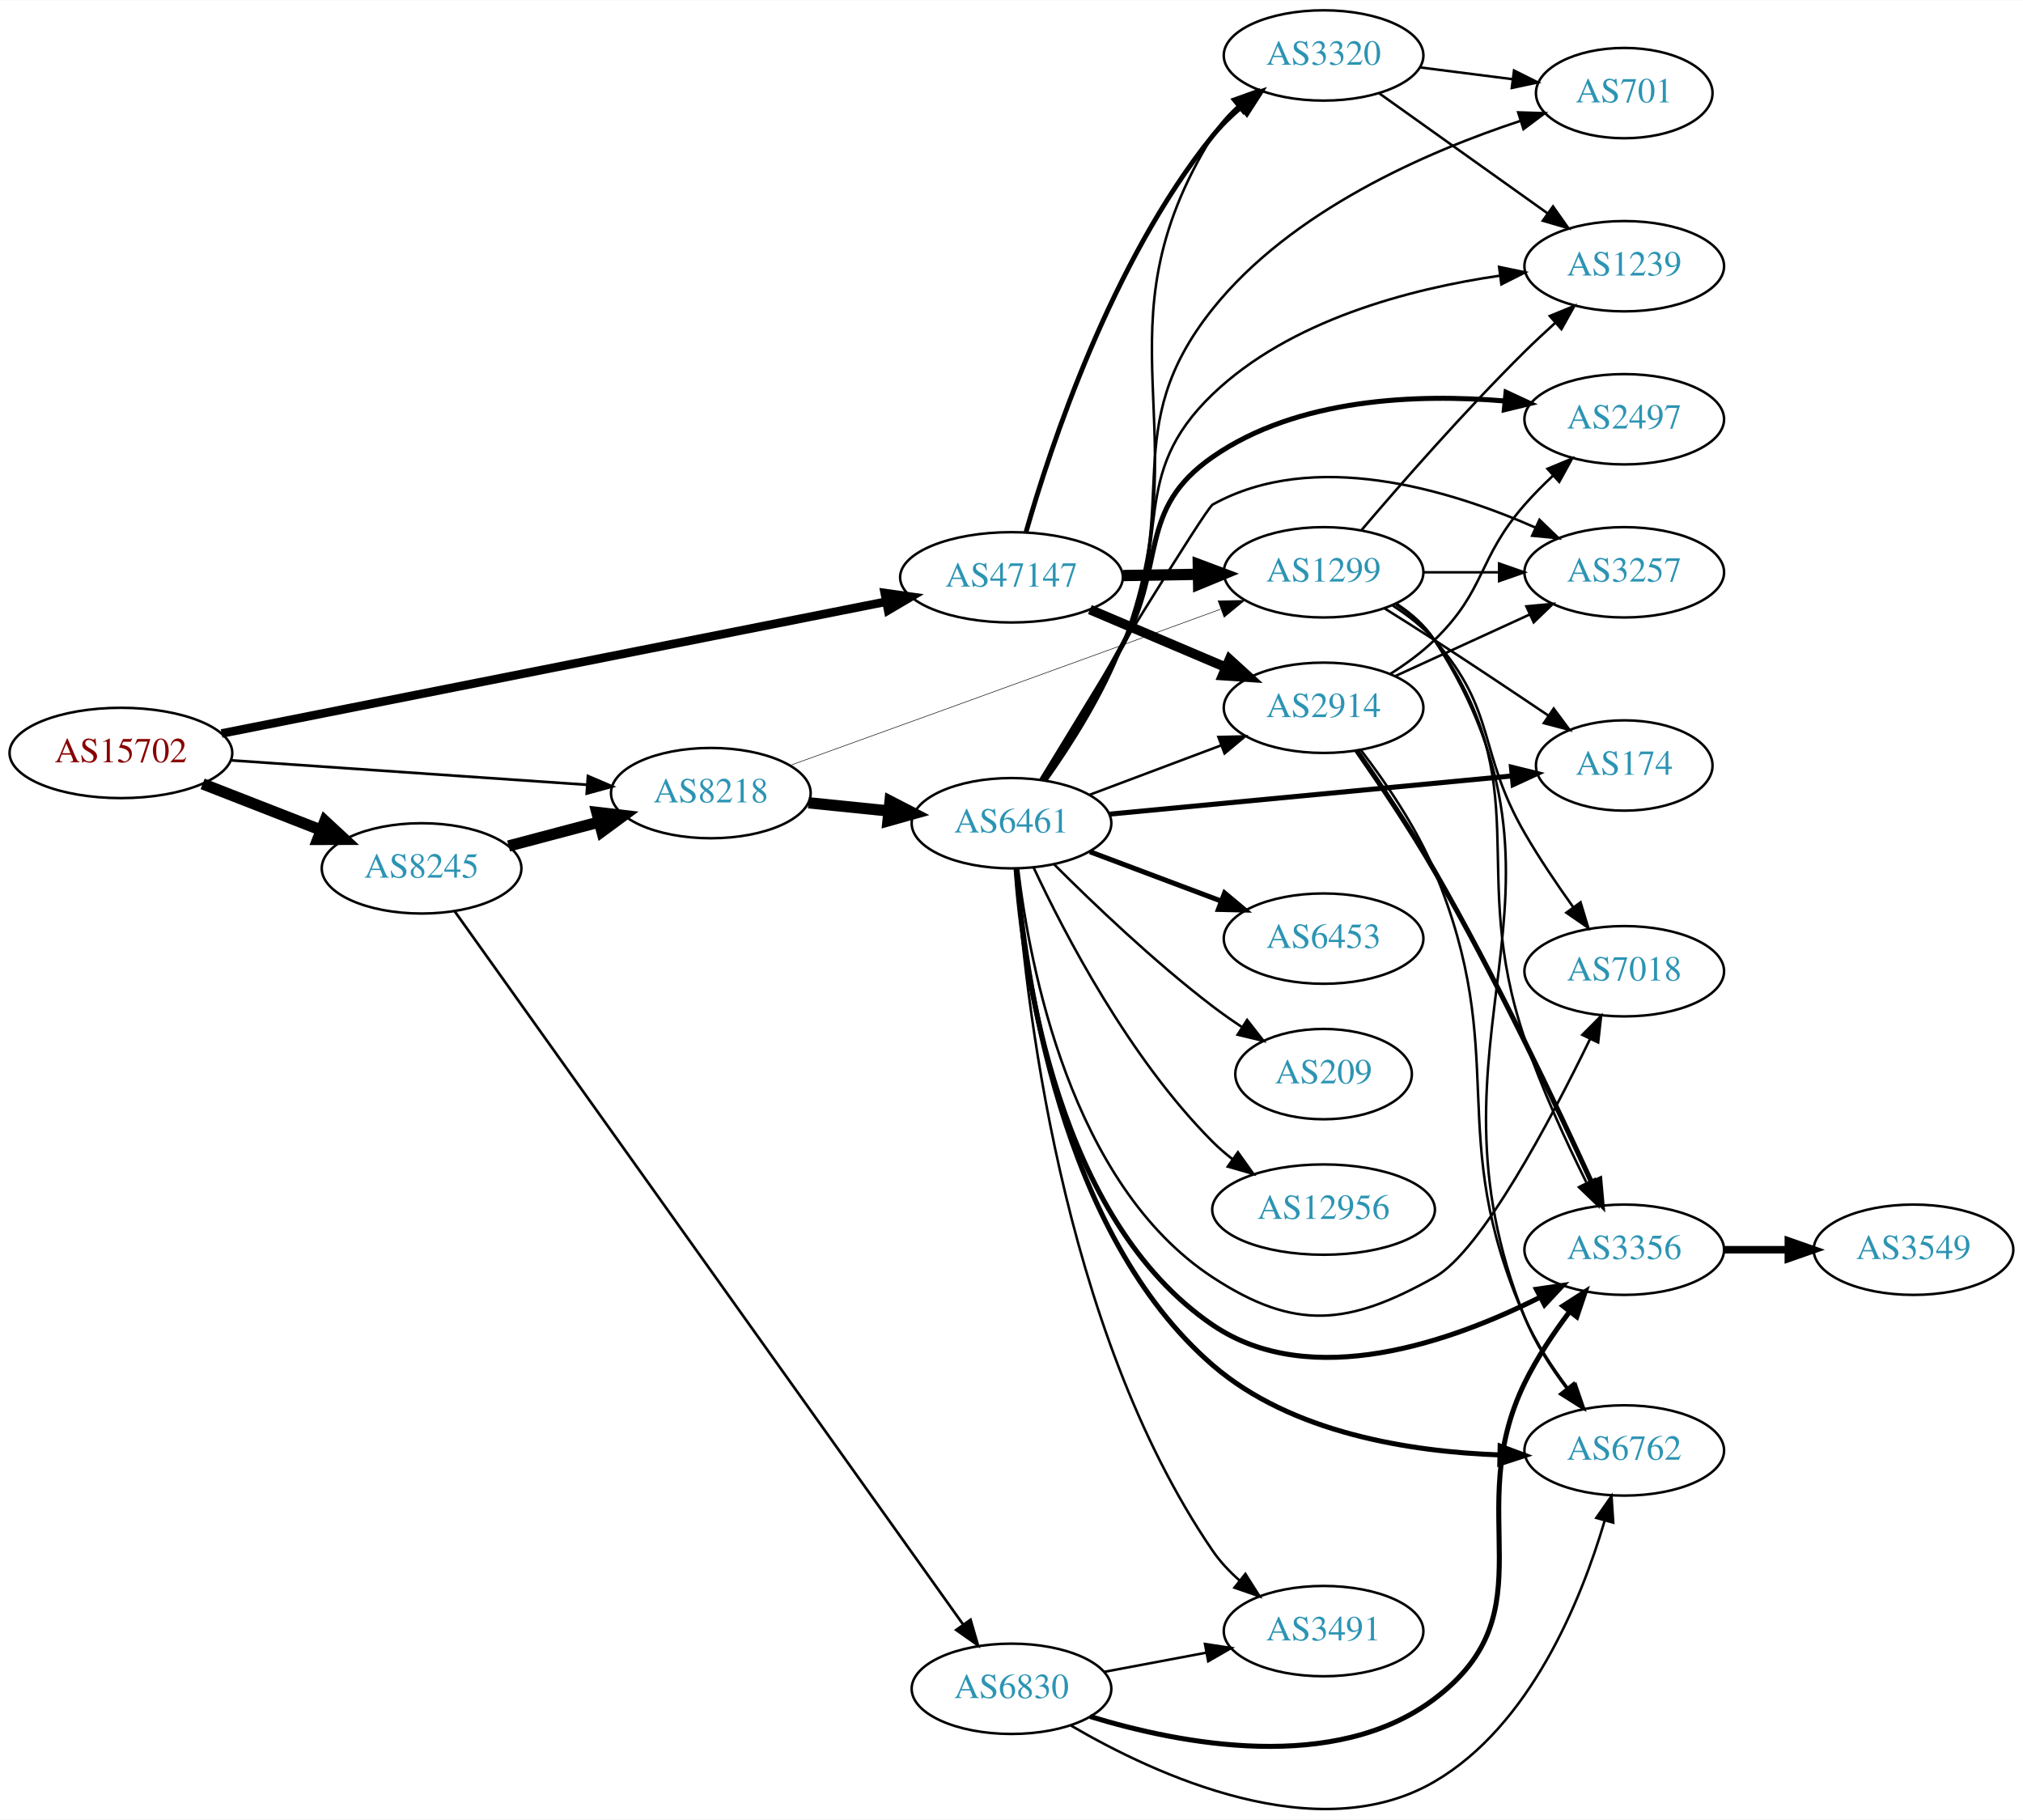
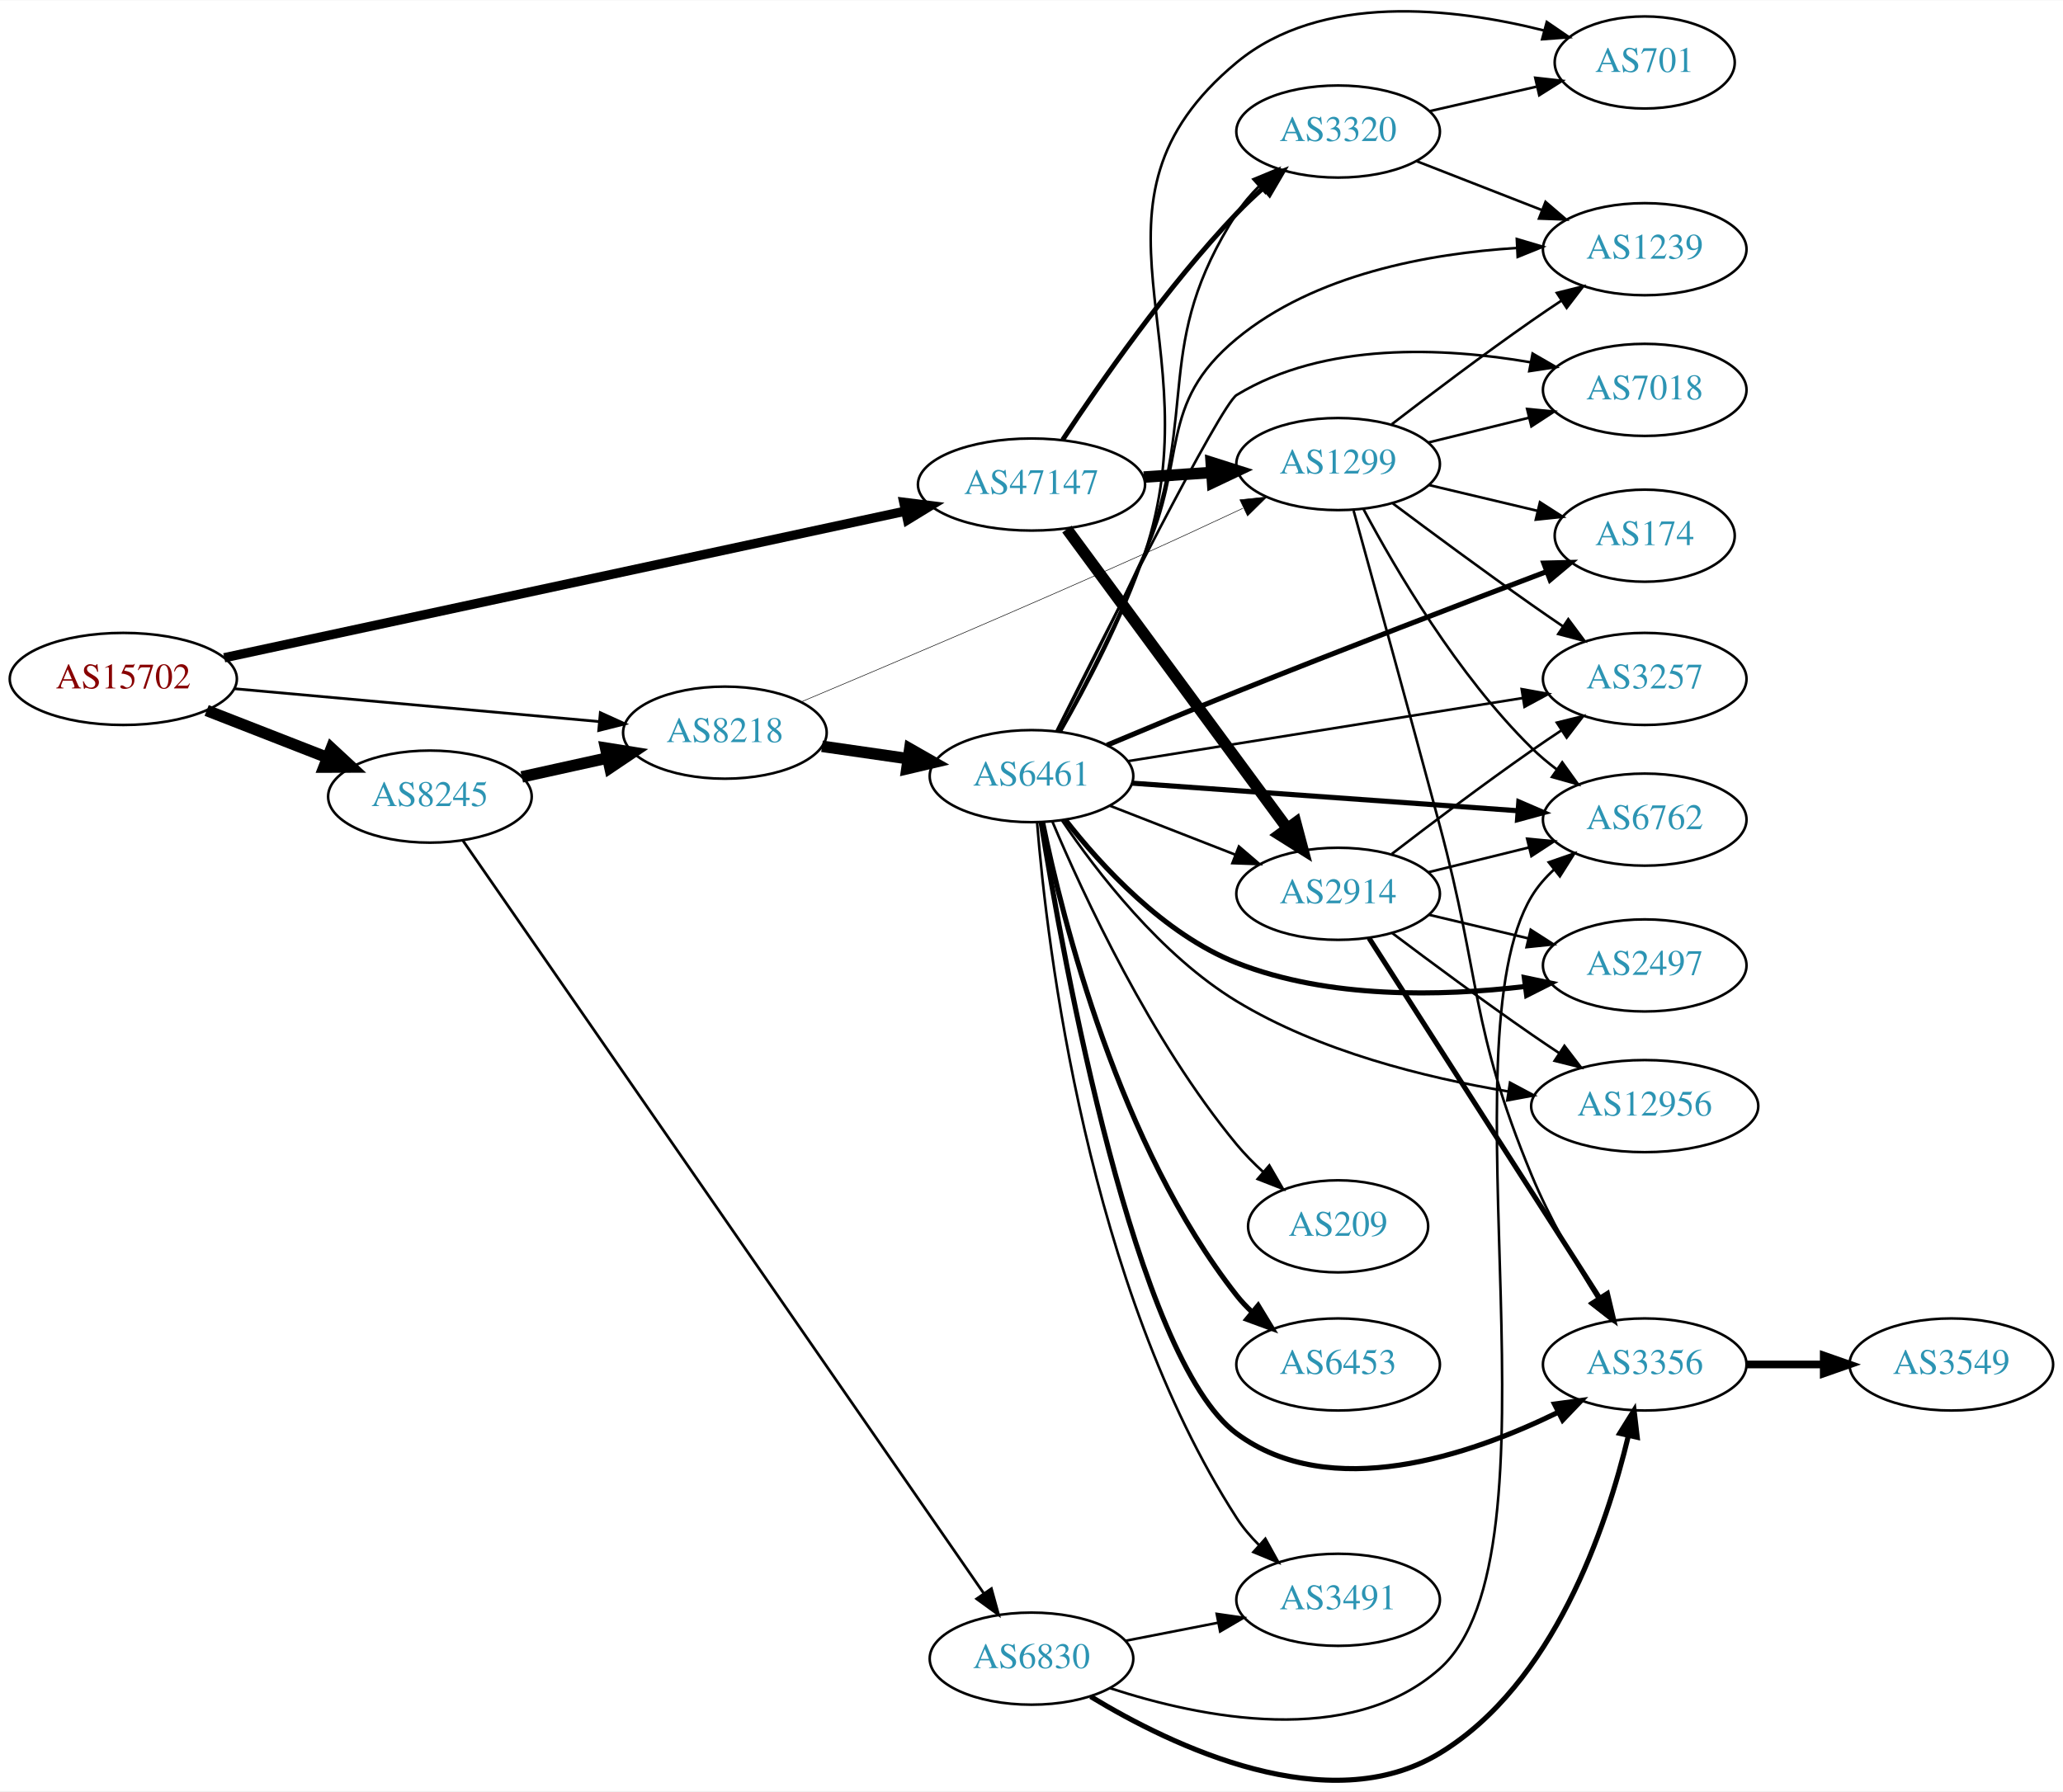
- <svg xmlns="http://www.w3.org/2000/svg" xmlns:xlink="http://www.w3.org/1999/xlink" width="806pt" height="725pt" viewBox="0.00 0.00 806.35 725.11">
-   <g id="graph0" class="graph" transform="scale(1 1) rotate(0) translate(4 721.115)">
-     <polygon fill="white" stroke="none" points="-4,4 -4,-721.115 802.348,-721.115 802.348,4 -4,4" />
+ <svg xmlns="http://www.w3.org/2000/svg" xmlns:xlink="http://www.w3.org/1999/xlink" width="806pt" height="700pt" viewBox="0.00 0.00 806.35 700.04">
+   <g id="graph0" class="graph" transform="scale(1 1) rotate(0) translate(4 696.041)">
+     <polygon fill="white" stroke="none" points="-4,4 -4,-696.041 802.348,-696.041 802.348,4 -4,4" />
    <g id="node1" class="node">
      <g id="a_node1">
        <a xlink:href="/asn/15702" xlink:title="AS15702 ~ Onstage Online GmbH [AT]">
-           <ellipse fill="#ffffff" stroke="black" cx="44.196" cy="-421.115" rx="44.393" ry="18" />
-           <text text-anchor="middle" x="44.196" y="-417.415" font-family="Times,serif" font-size="14.00" fill="#880000">AS15702</text>
+           <ellipse fill="#ffffff" stroke="black" cx="44.196" cy="-430.753" rx="44.393" ry="18" />
+           <text text-anchor="middle" x="44.196" y="-427.053" font-family="Times,serif" font-size="14.00" fill="#880000">AS15702</text>
        </a>
      </g>
    </g>
    <g id="node2" class="node">
      <g id="a_node2">
        <a xlink:href="/asn/8218" xlink:title="AS8218 ~ legacy Neotelecoms [FR]">
-           <ellipse fill="#ffffff" stroke="black" cx="279.332" cy="-405.115" rx="39.794" ry="18" />
-           <text text-anchor="middle" x="279.332" y="-401.415" font-family="Times,serif" font-size="14.00" fill="#2c94b3">AS8218</text>
+           <ellipse fill="#ffffff" stroke="black" cx="279.332" cy="-409.753" rx="39.794" ry="18" />
+           <text text-anchor="middle" x="279.332" y="-406.053" font-family="Times,serif" font-size="14.00" fill="#2c94b3">AS8218</text>
        </a>
      </g>
    </g>
    <g id="edge1" class="edge">
-       <path fill="none" stroke="black" stroke-width="1.071" d="M87.957,-418.18C128.069,-415.427 187.988,-411.315 229.858,-408.441" />
-       <polygon fill="black" stroke="black" stroke-width="1.071" points="230.354,-411.916 240.091,-407.739 229.875,-404.932 230.354,-411.916" />
+       <path fill="none" stroke="black" stroke-width="1.071" d="M87.415,-426.95C127.661,-423.325 188.2,-417.872 230.277,-414.082" />
+       <polygon fill="black" stroke="black" stroke-width="1.071" points="230.641,-417.563 240.286,-413.18 230.013,-410.592 230.641,-417.563" />
    </g>
    <g id="node3" class="node">
      <g id="a_node3">
        <a xlink:href="/asn/8245" xlink:title="AS8245 ~ Video-Broadcast GmbH [AT]">
-           <ellipse fill="#ffffff" stroke="black" cx="164.039" cy="-375.115" rx="39.794" ry="18" />
-           <text text-anchor="middle" x="164.039" y="-371.415" font-family="Times,serif" font-size="14.00" fill="#2c94b3">AS8245</text>
+           <ellipse fill="#ffffff" stroke="black" cx="164.039" cy="-384.753" rx="39.794" ry="18" />
+           <text text-anchor="middle" x="164.039" y="-381.053" font-family="Times,serif" font-size="14.00" fill="#2c94b3">AS8245</text>
        </a>
      </g>
    </g>
    <g id="edge2" class="edge">
-       <path fill="none" stroke="black" stroke-width="4.5" d="M76.776,-408.788C91.205,-403.155 108.444,-396.426 123.706,-390.468" />
-       <polygon fill="black" stroke="black" stroke-width="4.5" points="125.516,-393.989 133.399,-386.684 122.652,-386.653 125.516,-393.989" />
+       <path fill="none" stroke="black" stroke-width="4.5" d="M76.776,-418.426C91.205,-412.794 108.444,-406.064 123.706,-400.107" />
+       <polygon fill="black" stroke="black" stroke-width="4.5" points="125.516,-403.627 133.399,-396.323 122.652,-396.291 125.516,-403.627" />
    </g>
    <g id="node4" class="node">
      <g id="a_node4">
        <a xlink:href="/asn/47147" xlink:title="AS47147 ~ ANEXIA Internetdienstleistungs GmbH [AT]">
-           <ellipse fill="#ffffff" stroke="black" cx="399.174" cy="-491.115" rx="44.393" ry="18" />
-           <text text-anchor="middle" x="399.174" y="-487.415" font-family="Times,serif" font-size="14.00" fill="#2c94b3">AS47147</text>
+           <ellipse fill="#ffffff" stroke="black" cx="399.174" cy="-506.753" rx="44.393" ry="18" />
+           <text text-anchor="middle" x="399.174" y="-503.053" font-family="Times,serif" font-size="14.00" fill="#2c94b3">AS47147</text>
        </a>
      </g>
    </g>
    <g id="edge3" class="edge">
-       <path fill="none" stroke="black" stroke-width="3.429" d="M84.32,-428.873C149.074,-441.715 278.395,-467.361 349.146,-481.392" />
-       <polygon fill="black" stroke="black" stroke-width="3.429" points="348.655,-484.862 359.145,-483.375 350.017,-477.996 348.655,-484.862" />
+       <path fill="none" stroke="black" stroke-width="3.643" d="M83.643,-439.031C148.359,-452.965 278.91,-481.074 349.768,-496.331" />
+       <polygon fill="black" stroke="black" stroke-width="3.643" points="349.262,-499.802 359.775,-498.485 350.736,-492.959 349.262,-499.802" />
    </g>
    <g id="node5" class="node">
      <g id="a_node5">
        <a xlink:href="/asn/6461" xlink:title="AS6461 ~ Zayo Bandwidth [US]">
-           <ellipse fill="#ffffff" stroke="black" cx="399.174" cy="-393.115" rx="39.794" ry="18" />
-           <text text-anchor="middle" x="399.174" y="-389.415" font-family="Times,serif" font-size="14.00" fill="#2c94b3">AS6461</text>
+           <ellipse fill="#ffffff" stroke="black" cx="399.174" cy="-392.753" rx="39.794" ry="18" />
+           <text text-anchor="middle" x="399.174" y="-389.053" font-family="Times,serif" font-size="14.00" fill="#2c94b3">AS6461</text>
        </a>
      </g>
    </g>
    <g id="edge4" class="edge">
-       <path fill="none" stroke="black" stroke-width="4.5" d="M318.266,-401.252C328.464,-400.213 339.626,-399.077 350.289,-397.991" />
-       <polygon fill="black" stroke="black" stroke-width="4.5" points="350.761,-401.901 360.31,-396.97 349.963,-394.066 350.761,-401.901" />
+       <path fill="none" stroke="black" stroke-width="4.5" d="M317.294,-404.421C327.94,-402.885 339.702,-401.188 350.882,-399.576" />
+       <polygon fill="black" stroke="black" stroke-width="4.5" points="351.602,-403.45 360.937,-398.125 350.478,-395.656 351.602,-403.45" />
    </g>
    <g id="node6" class="node">
      <g id="a_node6">
        <a xlink:href="/asn/1299" xlink:title="AS1299 ~ Telia Carrier [EU]">
-           <ellipse fill="#ffffff" stroke="black" cx="523.566" cy="-493.115" rx="39.794" ry="18" />
-           <text text-anchor="middle" x="523.566" y="-489.415" font-family="Times,serif" font-size="14.00" fill="#2c94b3">AS1299</text>
+           <ellipse fill="#ffffff" stroke="black" cx="519.017" cy="-514.753" rx="39.794" ry="18" />
+           <text text-anchor="middle" x="519.017" y="-511.053" font-family="Times,serif" font-size="14.00" fill="#2c94b3">AS1299</text>
        </a>
      </g>
    </g>
    <g id="edge5" class="edge">
-       <path fill="none" stroke="black" stroke-width="0.214" d="M310.994,-416.172C343.774,-428.001 397.264,-447.331 443.37,-464.115 456.072,-468.739 469.913,-473.799 482.418,-478.38" />
-       <polygon fill="black" stroke="black" stroke-width="0.214" points="481.52,-481.778 492.114,-481.933 483.929,-475.206 481.52,-481.778" />
+       <path fill="none" stroke="black" stroke-width="0.214" d="M309.024,-421.736C341.688,-435.454 396.581,-458.747 443.37,-479.753 455.94,-485.397 469.612,-491.745 481.779,-497.47" />
+       <polygon fill="black" stroke="black" stroke-width="0.214" points="480.628,-500.797 491.165,-501.903 483.617,-494.467 480.628,-500.797" />
    </g>
    <g id="edge20" class="edge">
-       <path fill="none" stroke="black" stroke-width="4.5" d="M198.724,-384.034C210.036,-387.03 222.819,-390.415 234.779,-393.582" />
-       <polygon fill="black" stroke="black" stroke-width="4.5" points="233.906,-397.424 244.581,-396.177 235.922,-389.811 233.906,-397.424" />
+       <path fill="none" stroke="black" stroke-width="4.5" d="M199.955,-392.458C210.508,-394.787 222.246,-397.377 233.359,-399.829" />
+       <polygon fill="black" stroke="black" stroke-width="4.5" points="232.722,-403.721 243.336,-402.031 234.419,-396.031 232.722,-403.721" />
    </g>
    <g id="node21" class="node">
      <g id="a_node21">
        <a xlink:href="/asn/6830" xlink:title="AS6830 ~ LGI-UPC [AT]">
-           <ellipse fill="#ffffff" stroke="black" cx="399.174" cy="-48.115" rx="39.794" ry="18" />
-           <text text-anchor="middle" x="399.174" y="-44.415" font-family="Times,serif" font-size="14.00" fill="#2c94b3">AS6830</text>
+           <ellipse fill="#ffffff" stroke="black" cx="399.174" cy="-47.753" rx="39.794" ry="18" />
+           <text text-anchor="middle" x="399.174" y="-44.053" font-family="Times,serif" font-size="14.00" fill="#2c94b3">AS6830</text>
        </a>
      </g>
    </g>
    <g id="edge21" class="edge">
-       <path fill="none" stroke="black" stroke-width="1.059" d="M177.245,-357.994C215.632,-304.151 334.064,-138.037 379.846,-73.823" />
-       <polygon fill="black" stroke="black" stroke-width="1.059" points="382.852,-75.635 385.808,-65.46 377.152,-71.571 382.852,-75.635" />
+       <path fill="none" stroke="black" stroke-width="1.059" d="M176.92,-367.578C215.116,-312.365 334.91,-139.202 380.406,-73.437" />
+       <polygon fill="black" stroke="black" stroke-width="1.059" points="383.505,-75.109 386.316,-64.894 377.749,-71.127 383.505,-75.109" />
    </g>
    <g id="edge26" class="edge">
-       <path fill="none" stroke="black" stroke-width="4.5" d="M443.67,-491.825C453.359,-491.984 463.695,-492.153 473.588,-492.314" />
-       <polygon fill="black" stroke="black" stroke-width="4.5" points="473.628,-496.253 483.691,-492.479 473.757,-488.379 473.628,-496.253" />
+       <path fill="none" stroke="black" stroke-width="4.5" d="M443.051,-509.664C451.66,-510.249 460.763,-510.867 469.546,-511.463" />
+       <polygon fill="black" stroke="black" stroke-width="4.5" points="469.417,-515.4 479.661,-512.149 469.951,-507.544 469.417,-515.4" />
+     </g>
+     <g id="node14" class="node">
+       <g id="a_node14">
+         <a xlink:href="/asn/2914" xlink:title="AS2914 ~ NTT America, Inc. [US]">
+           <ellipse fill="#ffffff" stroke="black" cx="519.017" cy="-346.753" rx="39.794" ry="18" />
+           <text text-anchor="middle" x="519.017" y="-343.053" font-family="Times,serif" font-size="14.00" fill="#2c94b3">AS2914</text>
+         </a>
+       </g>
+     </g>
+     <g id="edge27" class="edge">
+       <path fill="none" stroke="black" stroke-width="4.5" d="M413.01,-489.326C433.818,-461.073 475.015,-405.139 499.159,-372.357" />
+       <polygon fill="black" stroke="black" stroke-width="4.5" points="502.437,-374.546 505.197,-364.159 496.096,-369.876 502.437,-374.546" />
    </g>
    <g id="node18" class="node">
      <g id="a_node18">
        <a xlink:href="/asn/3320" xlink:title="AS3320 ~ DTAG [DE]">
-           <ellipse fill="#ffffff" stroke="black" cx="523.566" cy="-699.115" rx="39.794" ry="18" />
-           <text text-anchor="middle" x="523.566" y="-695.415" font-family="Times,serif" font-size="14.00" fill="#2c94b3">AS3320</text>
+           <ellipse fill="#ffffff" stroke="black" cx="519.017" cy="-644.753" rx="39.794" ry="18" />
+           <text text-anchor="middle" x="519.017" y="-641.053" font-family="Times,serif" font-size="14.00" fill="#2c94b3">AS3320</text>
        </a>
      </g>
    </g>
    <g id="edge28" class="edge">
-       <path fill="none" stroke="black" stroke-width="1.929" d="M404.982,-509.22C414.646,-543.063 439.018,-617.011 479.37,-667.115 482.652,-671.19 486.568,-675.015 490.683,-678.503" />
-       <polygon fill="black" stroke="black" stroke-width="1.929" points="488.69,-681.387 498.728,-684.776 492.994,-675.867 488.69,-681.387" />
-     </g>
-     <g id="node19" class="node">
-       <g id="a_node19">
-         <a xlink:href="/asn/2914" xlink:title="AS2914 ~ NTT America, Inc. [US]">
-           <ellipse fill="#ffffff" stroke="black" cx="523.566" cy="-439.115" rx="39.794" ry="18" />
-           <text text-anchor="middle" x="523.566" y="-435.415" font-family="Times,serif" font-size="14.00" fill="#2c94b3">AS2914</text>
-         </a>
-       </g>
-     </g>
-     <g id="edge27" class="edge">
-       <path fill="none" stroke="black" stroke-width="3.857" d="M430.428,-478.261C446.794,-471.308 467.166,-462.652 484.589,-455.25" />
-       <polygon fill="black" stroke="black" stroke-width="3.857" points="486.086,-458.417 493.922,-451.285 483.349,-451.974 486.086,-458.417" />
+       <path fill="none" stroke="black" stroke-width="1.929" d="M411.363,-524.255C425.748,-546.116 452.137,-584.126 479.37,-612.753 482.564,-616.11 486.098,-619.453 489.694,-622.644" />
+       <polygon fill="black" stroke="black" stroke-width="1.929" points="487.672,-625.518 497.557,-629.33 492.207,-620.186 487.672,-625.518" />
    </g>
    <g id="node7" class="node">
      <g id="a_node7">
-         <a xlink:href="/asn/2497" xlink:title="AS2497 ~ Internet Initiative Japan Inc. [JP]">
-           <ellipse fill="#ffffff" stroke="black" cx="643.409" cy="-554.115" rx="39.794" ry="18" />
-           <text text-anchor="middle" x="643.409" y="-550.415" font-family="Times,serif" font-size="14.00" fill="#2c94b3">AS2497</text>
+         <a xlink:href="/asn/6762" xlink:title="AS6762 ~ TELECOM ITALIA SPARKLE S.p.A. [IT]">
+           <ellipse fill="#ffffff" stroke="black" cx="638.859" cy="-375.753" rx="39.794" ry="18" />
+           <text text-anchor="middle" x="638.859" y="-372.053" font-family="Times,serif" font-size="14.00" fill="#2c94b3">AS6762</text>
        </a>
      </g>
    </g>
    <g id="edge6" class="edge">
-       <path fill="none" stroke="black" stroke-width="2" d="M411.315,-410.34C420.342,-424.547 433.188,-445.345 443.37,-464.115 461.001,-496.615 449.012,-518.009 479.37,-539.115 513.145,-562.596 560.834,-564.323 595.914,-561.387" />
-       <polygon fill="black" stroke="black" stroke-width="2" points="596.302,-564.866 605.908,-560.398 595.612,-557.9 596.302,-564.866" />
+       <path fill="none" stroke="black" stroke-width="2" d="M438.362,-390.022C479.39,-387.088 544.7,-382.416 589.338,-379.224" />
+       <polygon fill="black" stroke="black" stroke-width="2" points="589.647,-382.711 599.372,-378.506 589.148,-375.728 589.647,-382.711" />
    </g>
    <g id="node8" class="node">
      <g id="a_node8">
-         <a xlink:href="/asn/6762" xlink:title="AS6762 ~ TELECOM ITALIA SPARKLE S.p.A. [IT]">
-           <ellipse fill="#ffffff" stroke="black" cx="643.409" cy="-143.115" rx="39.794" ry="18" />
-           <text text-anchor="middle" x="643.409" y="-139.415" font-family="Times,serif" font-size="14.00" fill="#2c94b3">AS6762</text>
+         <a xlink:href="/asn/6453" xlink:title="AS6453 ~ TATA COMMUNICATIONS (AMERICA) INC [US]">
+           <ellipse fill="#ffffff" stroke="black" cx="519.017" cy="-162.753" rx="39.794" ry="18" />
+           <text text-anchor="middle" x="519.017" y="-159.053" font-family="Times,serif" font-size="14.00" fill="#2c94b3">AS6453</text>
        </a>
      </g>
    </g>
    <g id="edge7" class="edge">
-       <path fill="none" stroke="black" stroke-width="2" d="M401.133,-375.067C404.373,-333.337 418.467,-229.726 479.37,-177.115 510.736,-150.019 558.096,-142.608 593.703,-141.331" />
-       <polygon fill="black" stroke="black" stroke-width="2" points="593.953,-144.827 603.878,-141.12 593.807,-137.829 593.953,-144.827" />
+       <path fill="none" stroke="black" stroke-width="2" d="M403.513,-374.71C411.235,-336.966 433.297,-248.331 479.37,-189.753 481.173,-187.461 483.222,-185.285 485.415,-183.235" />
+       <polygon fill="black" stroke="black" stroke-width="2" points="487.769,-185.831 493.27,-176.776 483.323,-180.424 487.769,-185.831" />
    </g>
    <g id="node9" class="node">
      <g id="a_node9">
-         <a xlink:href="/asn/174" xlink:title="AS174 ~ Cogent Communications [US]">
-           <ellipse fill="#ffffff" stroke="black" cx="643.409" cy="-416.115" rx="35.194" ry="18" />
-           <text text-anchor="middle" x="643.409" y="-412.415" font-family="Times,serif" font-size="14.00" fill="#2c94b3">AS174</text>
+         <a xlink:href="/asn/2497" xlink:title="AS2497 ~ Internet Initiative Japan Inc. [JP]">
+           <ellipse fill="#ffffff" stroke="black" cx="638.859" cy="-318.753" rx="39.794" ry="18" />
+           <text text-anchor="middle" x="638.859" y="-315.053" font-family="Times,serif" font-size="14.00" fill="#2c94b3">AS2497</text>
        </a>
      </g>
    </g>
    <g id="edge8" class="edge">
-       <path fill="none" stroke="black" stroke-width="2" d="M438.023,-396.708C481.477,-400.834 552.646,-407.592 598.498,-411.945" />
-       <polygon fill="black" stroke="black" stroke-width="2" points="598.441,-415.456 608.727,-412.917 599.103,-408.487 598.441,-415.456" />
+       <path fill="none" stroke="black" stroke-width="2" d="M412.453,-375.603C426.362,-357.796 450.84,-331 479.37,-319.753 515.289,-305.594 559.446,-306.655 592.02,-310.507" />
+       <polygon fill="black" stroke="black" stroke-width="2" points="591.793,-314.007 602.164,-311.839 592.705,-307.067 591.793,-314.007" />
    </g>
    <g id="node10" class="node">
      <g id="a_node10">
-         <a xlink:href="/asn/6453" xlink:title="AS6453 ~ TATA COMMUNICATIONS (AMERICA) INC [US]">
-           <ellipse fill="#ffffff" stroke="black" cx="523.566" cy="-347.115" rx="39.794" ry="18" />
-           <text text-anchor="middle" x="523.566" y="-343.415" font-family="Times,serif" font-size="14.00" fill="#2c94b3">AS6453</text>
+         <a xlink:href="/asn/174" xlink:title="AS174 ~ Cogent Communications [US]">
+           <ellipse fill="#ffffff" stroke="black" cx="638.859" cy="-486.753" rx="35.194" ry="18" />
+           <text text-anchor="middle" x="638.859" y="-483.053" font-family="Times,serif" font-size="14.00" fill="#2c94b3">AS174</text>
        </a>
      </g>
    </g>
    <g id="edge9" class="edge">
-       <path fill="none" stroke="black" stroke-width="2" d="M430.428,-381.744C446.169,-375.828 465.616,-368.519 482.581,-362.143" />
-       <polygon fill="black" stroke="black" stroke-width="2" points="484.107,-365.309 492.236,-358.514 481.644,-358.756 484.107,-365.309" />
+       <path fill="none" stroke="black" stroke-width="2" d="M428.689,-404.857C443.725,-411.183 462.502,-418.994 479.37,-425.753 520.666,-442.3 568.342,-460.533 600.53,-472.716" />
+       <polygon fill="black" stroke="black" stroke-width="2" points="599.407,-476.033 609.998,-476.294 601.881,-469.485 599.407,-476.033" />
    </g>
    <g id="node11" class="node">
      <g id="a_node11">
        <a xlink:href="/asn/3356" xlink:title="AS3356 ~ Level 3 Parent, LLC [US]">
-           <ellipse fill="#ffffff" stroke="black" cx="643.409" cy="-223.115" rx="39.794" ry="18" />
-           <text text-anchor="middle" x="643.409" y="-219.415" font-family="Times,serif" font-size="14.00" fill="#2c94b3">AS3356</text>
+           <ellipse fill="#ffffff" stroke="black" cx="638.859" cy="-162.753" rx="39.794" ry="18" />
+           <text text-anchor="middle" x="638.859" y="-159.053" font-family="Times,serif" font-size="14.00" fill="#2c94b3">AS3356</text>
        </a>
      </g>
    </g>
    <g id="edge10" class="edge">
-       <path fill="none" stroke="black" stroke-width="2" d="M400.995,-374.924C403.938,-334.044 417.44,-235.201 479.37,-193.115 518.594,-166.46 574.87,-186.547 609.997,-204.247" />
-       <polygon fill="black" stroke="black" stroke-width="2" points="608.397,-207.36 618.88,-208.9 611.645,-201.16 608.397,-207.36" />
+       <path fill="none" stroke="black" stroke-width="2" d="M402.921,-374.815C411.505,-321.366 439.649,-165.078 479.37,-135.753 516.009,-108.705 570.324,-127.102 604.901,-144.004" />
+       <polygon fill="black" stroke="black" stroke-width="2" points="603.6,-147.269 614.099,-148.692 606.779,-141.032 603.6,-147.269" />
    </g>
    <g id="node12" class="node">
      <g id="a_node12">
-         <a xlink:href="/asn/209" xlink:title="AS209 ~ CenturyLink Communications, LLC [US]">
-           <ellipse fill="#ffffff" stroke="black" cx="523.566" cy="-293.115" rx="35.194" ry="18" />
-           <text text-anchor="middle" x="523.566" y="-289.415" font-family="Times,serif" font-size="14.00" fill="#2c94b3">AS209</text>
+         <a xlink:href="/asn/12956" xlink:title="AS12956 ~ TELXIUS [ES]">
+           <ellipse fill="#ffffff" stroke="black" cx="638.859" cy="-263.753" rx="44.393" ry="18" />
+           <text text-anchor="middle" x="638.859" y="-260.053" font-family="Times,serif" font-size="14.00" fill="#2c94b3">AS12956</text>
        </a>
      </g>
    </g>
    <g id="edge11" class="edge">
-       <path fill="none" stroke="black" d="M416.073,-376.796C431.53,-361.343 456.029,-337.921 479.37,-320.115 483.029,-317.324 486.985,-314.552 490.966,-311.907" />
-       <polygon fill="black" stroke="black" points="493.087,-314.704 499.616,-306.36 489.308,-308.812 493.087,-314.704" />
+       <path fill="none" stroke="black" d="M411.109,-375.416C424.674,-355.355 449.677,-322.778 479.37,-304.753 511.597,-285.191 552.977,-274.893 585.374,-269.512" />
+       <polygon fill="black" stroke="black" points="586.208,-272.924 595.553,-267.931 585.135,-266.007 586.208,-272.924" />
    </g>
    <g id="node13" class="node">
      <g id="a_node13">
-         <a xlink:href="/asn/12956" xlink:title="AS12956 ~ TELXIUS [ES]">
-           <ellipse fill="#ffffff" stroke="black" cx="523.566" cy="-239.115" rx="44.393" ry="18" />
-           <text text-anchor="middle" x="523.566" y="-235.415" font-family="Times,serif" font-size="14.00" fill="#2c94b3">AS12956</text>
+         <a xlink:href="/asn/701" xlink:title="AS701 ~ UUNET [US]">
+           <ellipse fill="#ffffff" stroke="black" cx="638.859" cy="-671.753" rx="35.194" ry="18" />
+           <text text-anchor="middle" x="638.859" y="-668.053" font-family="Times,serif" font-size="14.00" fill="#2c94b3">AS701</text>
        </a>
      </g>
    </g>
    <g id="edge12" class="edge">
-       <path fill="none" stroke="black" d="M408.025,-375.368C420.305,-349.098 446.131,-299.389 479.37,-266.115 481.82,-263.663 484.531,-261.329 487.367,-259.134" />
-       <polygon fill="black" stroke="black" points="489.428,-261.964 495.576,-253.336 485.389,-256.247 489.428,-261.964" />
-     </g>
-     <g id="node14" class="node">
-       <g id="a_node14">
-         <a xlink:href="/asn/1239" xlink:title="AS1239 ~ Sprint [US]">
-           <ellipse fill="#ffffff" stroke="black" cx="643.409" cy="-615.115" rx="39.794" ry="18" />
-           <text text-anchor="middle" x="643.409" y="-611.415" font-family="Times,serif" font-size="14.00" fill="#2c94b3">AS1239</text>
-         </a>
-       </g>
+       <path fill="none" stroke="black" d="M410.599,-410.133C420.439,-427.269 434.911,-454.488 443.37,-479.753 470.936,-562.081 412.561,-616.307 479.37,-671.753 512.42,-699.182 564.089,-693.163 599.385,-684.286" />
+       <polygon fill="black" stroke="black" points="600.582,-687.588 609.325,-681.604 598.758,-680.83 600.582,-687.588" />
    </g>
    <g id="edge13" class="edge">
-       <path fill="none" stroke="black" d="M412.022,-410.362C421.335,-424.41 434.22,-444.98 443.37,-464.115 463.749,-506.729 445.268,-531.429 479.37,-564.115 510.16,-593.626 557.805,-606.075 593.653,-611.319" />
-       <polygon fill="black" stroke="black" points="593.525,-614.832 603.897,-612.671 594.44,-607.892 593.525,-614.832" />
+       <path fill="none" stroke="black" d="M429.911,-381.146C444.704,-375.371 462.782,-368.314 478.703,-362.099" />
+       <polygon fill="black" stroke="black" points="480.247,-365.254 488.29,-358.357 477.701,-358.733 480.247,-365.254" />
    </g>
    <g id="node15" class="node">
      <g id="a_node15">
        <a xlink:href="/asn/7018" xlink:title="AS7018 ~ AT&amp;T Services, Inc. [US]">
-           <ellipse fill="#ffffff" stroke="black" cx="643.409" cy="-334.115" rx="39.794" ry="18" />
-           <text text-anchor="middle" x="643.409" y="-330.415" font-family="Times,serif" font-size="14.00" fill="#2c94b3">AS7018</text>
+           <ellipse fill="#ffffff" stroke="black" cx="638.859" cy="-543.753" rx="39.794" ry="18" />
+           <text text-anchor="middle" x="638.859" y="-540.053" font-family="Times,serif" font-size="14.00" fill="#2c94b3">AS7018</text>
        </a>
      </g>
    </g>
    <g id="edge14" class="edge">
-       <path fill="none" stroke="black" d="M401.809,-374.888C406.322,-336.789 422.676,-249.192 479.37,-212.115 512.249,-190.613 533.493,-192.907 567.762,-212.115 586.491,-222.612 613.979,-274.597 629.846,-307.229" />
-       <polygon fill="black" stroke="black" points="626.703,-308.768 634.186,-316.269 633.013,-305.739 626.703,-308.768" />
+       <path fill="none" stroke="black" d="M408.987,-410.476C428.297,-449.143 473.117,-537.941 479.37,-541.753 513.653,-562.651 560.34,-560.378 594.156,-554.557" />
+       <polygon fill="black" stroke="black" points="595.033,-557.953 604.209,-552.658 593.734,-551.075 595.033,-557.953" />
    </g>
    <g id="node16" class="node">
      <g id="a_node16">
-         <a xlink:href="/asn/701" xlink:title="AS701 ~ UUNET [US]">
-           <ellipse fill="#ffffff" stroke="black" cx="643.409" cy="-684.115" rx="35.194" ry="18" />
-           <text text-anchor="middle" x="643.409" y="-680.415" font-family="Times,serif" font-size="14.00" fill="#2c94b3">AS701</text>
+         <a xlink:href="/asn/1239" xlink:title="AS1239 ~ Sprint [US]">
+           <ellipse fill="#ffffff" stroke="black" cx="638.859" cy="-598.753" rx="39.794" ry="18" />
+           <text text-anchor="middle" x="638.859" y="-595.053" font-family="Times,serif" font-size="14.00" fill="#2c94b3">AS1239</text>
        </a>
      </g>
    </g>
    <g id="edge15" class="edge">
-       <path fill="none" stroke="black" d="M412.459,-410.164C422.019,-424.1 435.023,-444.617 443.37,-464.115 467.641,-520.805 440.886,-549.929 479.37,-598.115 510.719,-637.366 564.923,-660.816 602.167,-673.085" />
-       <polygon fill="black" stroke="black" points="601.127,-676.427 611.717,-676.109 603.241,-669.753 601.127,-676.427" />
+       <path fill="none" stroke="black" d="M409.235,-410.276C418.184,-427.747 432.123,-455.413 443.37,-479.753 460.408,-516.624 448.086,-537.848 479.37,-563.753 509.857,-588.998 554.604,-597.077 588.784,-599.227" />
+       <polygon fill="black" stroke="black" points="588.869,-602.735 599.025,-599.716 589.204,-595.743 588.869,-602.735" />
    </g>
    <g id="node17" class="node">
      <g id="a_node17">
-         <a xlink:href="/asn/3491" xlink:title="AS3491 ~ PCCW Global, Inc. [US]">
-           <ellipse fill="#ffffff" stroke="black" cx="523.566" cy="-71.115" rx="39.794" ry="18" />
-           <text text-anchor="middle" x="523.566" y="-67.415" font-family="Times,serif" font-size="14.00" fill="#2c94b3">AS3491</text>
+         <a xlink:href="/asn/209" xlink:title="AS209 ~ CenturyLink Communications, LLC [US]">
+           <ellipse fill="#ffffff" stroke="black" cx="519.017" cy="-216.753" rx="35.194" ry="18" />
+           <text text-anchor="middle" x="519.017" y="-213.053" font-family="Times,serif" font-size="14.00" fill="#2c94b3">AS209</text>
        </a>
      </g>
    </g>
    <g id="edge16" class="edge">
-       <path fill="none" stroke="black" d="M401.064,-375.109C404.241,-326.86 418.378,-192.286 479.37,-103.115 482.324,-98.796 486.056,-94.834 490.083,-91.28" />
-       <polygon fill="black" stroke="black" points="492.397,-93.912 498.065,-84.961 488.052,-88.424 492.397,-93.912" />
+       <path fill="none" stroke="black" d="M407.308,-375.054C419.352,-346.517 445.731,-289.428 479.37,-248.753 482.469,-245.007 486.053,-241.373 489.764,-237.981" />
+       <polygon fill="black" stroke="black" points="492.13,-240.563 497.445,-231.398 487.574,-235.248 492.13,-240.563" />
    </g>
    <g id="edge17" class="edge">
-       <path fill="none" stroke="black" d="M413.125,-410.26C422.926,-424.085 435.929,-444.407 443.37,-464.115 475.738,-549.837 431.136,-589.207 479.37,-667.115 481.996,-671.355 485.407,-675.219 489.162,-678.68" />
-       <polygon fill="black" stroke="black" points="487.239,-681.627 497.21,-685.208 491.648,-676.19 487.239,-681.627" />
+       <path fill="none" stroke="black" d="M410.163,-410.288C419.68,-427.54 433.919,-454.841 443.37,-479.753 465.092,-537.01 446.233,-561.255 479.37,-612.753 481.823,-616.565 484.875,-620.149 488.182,-623.44" />
+       <polygon fill="black" stroke="black" points="485.904,-626.099 495.693,-630.154 490.569,-620.88 485.904,-626.099" />
+     </g>
+     <g id="node19" class="node">
+       <g id="a_node19">
+         <a xlink:href="/asn/3257" xlink:title="AS3257 ~ GTT [DE]">
+           <ellipse fill="#ffffff" stroke="black" cx="638.859" cy="-430.753" rx="39.794" ry="18" />
+           <text text-anchor="middle" x="638.859" y="-427.053" font-family="Times,serif" font-size="14.00" fill="#2c94b3">AS3257</text>
+         </a>
+       </g>
    </g>
    <g id="edge18" class="edge">
-       <path fill="none" stroke="black" d="M430.428,-404.485C446.169,-410.401 465.616,-417.71 482.581,-424.086" />
-       <polygon fill="black" stroke="black" points="481.644,-427.473 492.236,-427.715 484.107,-420.921 481.644,-427.473" />
+       <path fill="none" stroke="black" d="M436.792,-398.608C478.229,-405.232 545.826,-416.039 591.06,-423.271" />
+       <polygon fill="black" stroke="black" points="590.773,-426.77 601.2,-424.892 591.878,-419.858 590.773,-426.77" />
    </g>
    <g id="node20" class="node">
      <g id="a_node20">
-         <a xlink:href="/asn/3257" xlink:title="AS3257 ~ GTT [DE]">
-           <ellipse fill="#ffffff" stroke="black" cx="643.409" cy="-493.115" rx="39.794" ry="18" />
-           <text text-anchor="middle" x="643.409" y="-489.415" font-family="Times,serif" font-size="14.00" fill="#2c94b3">AS3257</text>
+         <a xlink:href="/asn/3491" xlink:title="AS3491 ~ PCCW Global, Inc. [US]">
+           <ellipse fill="#ffffff" stroke="black" cx="519.017" cy="-70.753" rx="39.794" ry="18" />
+           <text text-anchor="middle" x="519.017" y="-67.053" font-family="Times,serif" font-size="14.00" fill="#2c94b3">AS3491</text>
        </a>
      </g>
    </g>
    <g id="edge19" class="edge">
-       <path fill="none" stroke="black" d="M410.727,-410.519C431.642,-444.946 476.587,-518.57 479.37,-520.115 519.615,-542.447 573.442,-526.189 608.027,-510.935" />
-       <polygon fill="black" stroke="black" points="609.624,-514.053 617.244,-506.692 606.697,-507.695 609.624,-514.053" />
-     </g>
-     <g id="edge36" class="edge">
-       <path fill="none" stroke="black" d="M552.757,-480.517C558.557,-476.685 564.026,-471.913 567.762,-466.115 633.331,-364.347 558.712,-308.482 603.762,-196.115 607.767,-186.126 614.081,-176.29 620.454,-167.855" />
-       <polygon fill="black" stroke="black" points="623.271,-169.935 626.764,-159.932 617.796,-165.574 623.271,-169.935" />
+       <path fill="none" stroke="black" d="M401.359,-374.577C405.247,-326.471 420.949,-193.32 479.37,-102.753 481.827,-98.945 484.882,-95.362 488.19,-92.071" />
+       <polygon fill="black" stroke="black" points="490.577,-94.632 495.702,-85.359 485.913,-89.412 490.577,-94.632" />
+     </g>
+     <g id="edge34" class="edge">
+       <path fill="none" stroke="black" d="M529.003,-497.005C541.443,-473.654 565.684,-432.246 594.663,-403.753 597.674,-400.793 601.045,-397.971 604.541,-395.338" />
+       <polygon fill="black" stroke="black" points="606.619,-398.156 612.813,-389.56 602.61,-392.417 606.619,-398.156" />
+     </g>
+     <g id="edge29" class="edge">
+       <path fill="none" stroke="black" d="M554.418,-506.579C567.757,-503.41 583.136,-499.756 597.029,-496.455" />
+       <polygon fill="black" stroke="black" points="597.913,-499.842 606.833,-494.125 596.294,-493.032 597.913,-499.842" />
+     </g>
+     <g id="edge31" class="edge">
+       <path fill="none" stroke="black" d="M525.081,-496.518C532.524,-469.661 546.819,-417.879 558.663,-373.753 574.984,-312.95 570.573,-294.918 594.663,-236.753 601.621,-219.955 611.781,-202.328 620.5,-188.494" />
+       <polygon fill="black" stroke="black" points="623.501,-190.299 625.974,-179.997 617.616,-186.508 623.501,-190.299" />
+     </g>
+     <g id="edge30" class="edge">
+       <path fill="none" stroke="black" d="M554.102,-523.141C566.452,-526.181 580.584,-529.658 593.678,-532.881" />
+       <polygon fill="black" stroke="black" points="592.896,-536.293 603.443,-535.284 594.569,-529.495 592.896,-536.293" />
    </g>
    <g id="edge33" class="edge">
-       <path fill="none" stroke="black" d="M547.966,-478.676C554.407,-474.65 561.377,-470.247 567.762,-466.115 582.801,-456.382 599.369,-445.319 613.068,-436.078" />
-       <polygon fill="black" stroke="black" points="615.288,-438.802 621.611,-430.301 611.367,-433.003 615.288,-438.802" />
-     </g>
-     <g id="edge34" class="edge">
-       <path fill="none" stroke="black" d="M552.384,-480.265C558.199,-476.443 563.769,-471.739 567.762,-466.115 609.709,-407.036 580.494,-375.732 603.762,-307.115 610.422,-287.475 620.202,-266.266 628.257,-250.072" />
-       <polygon fill="black" stroke="black" points="631.61,-251.199 633.006,-240.697 625.365,-248.036 631.61,-251.199" />
-     </g>
-     <g id="edge38" class="edge">
-       <path fill="none" stroke="black" d="M538.613,-509.859C554.033,-527.965 579.793,-557.414 603.762,-581.115 607.557,-584.867 611.685,-588.719 615.783,-592.42" />
-       <polygon fill="black" stroke="black" points="613.727,-595.274 623.533,-599.284 618.368,-590.034 613.727,-595.274" />
-     </g>
-     <g id="edge37" class="edge">
-       <path fill="none" stroke="black" d="M551.093,-479.888C557.095,-476.035 563.072,-471.412 567.762,-466.115 592.807,-437.832 584.83,-421.806 603.762,-389.115 609.524,-379.166 616.574,-368.729 623.068,-359.653" />
-       <polygon fill="black" stroke="black" points="626.001,-361.572 629.064,-351.429 620.345,-357.448 626.001,-361.572" />
-     </g>
-     <g id="edge35" class="edge">
-       <path fill="none" stroke="black" d="M563.479,-493.115C573.032,-493.115 583.382,-493.115 593.345,-493.115" />
-       <polygon fill="black" stroke="black" points="593.537,-496.615 603.537,-493.115 593.537,-489.615 593.537,-496.615" />
+       <path fill="none" stroke="black" d="M540.018,-530.345C554.895,-541.796 575.799,-557.586 594.663,-570.753 598.392,-573.356 602.344,-576.029 606.284,-578.644" />
+       <polygon fill="black" stroke="black" points="604.516,-581.669 614.799,-584.22 608.351,-575.813 604.516,-581.669" />
+     </g>
+     <g id="edge32" class="edge">
+       <path fill="none" stroke="black" d="M540.436,-499.335C555.341,-488.172 576.1,-472.814 594.663,-459.753 598.611,-456.976 602.793,-454.094 606.939,-451.273" />
+       <polygon fill="black" stroke="black" points="608.983,-454.116 615.313,-445.62 605.066,-448.314 608.983,-454.116" />
    </g>
    <g id="node22" class="node">
      <g id="a_node22">
        <a xlink:href="/asn/3549" xlink:title="AS3549 ~ Level 3 Parent, LLC [US]">
-           <ellipse fill="#ffffff" stroke="black" cx="758.702" cy="-223.115" rx="39.794" ry="18" />
-           <text text-anchor="middle" x="758.702" y="-219.415" font-family="Times,serif" font-size="14.00" fill="#2c94b3">AS3549</text>
-         </a>
-       </g>
+           <ellipse fill="#ffffff" stroke="black" cx="758.702" cy="-162.753" rx="39.794" ry="18" />
+           <text text-anchor="middle" x="758.702" y="-159.053" font-family="Times,serif" font-size="14.00" fill="#2c94b3">AS3549</text>
+         </a>
+       </g>
+     </g>
+     <g id="edge25" class="edge">
+       <path fill="none" stroke="black" stroke-width="3" d="M678.772,-162.753C688.325,-162.753 698.675,-162.753 708.638,-162.753" />
+       <polygon fill="black" stroke="black" stroke-width="3" points="708.83,-166.253 718.83,-162.753 708.83,-159.253 708.83,-166.253" />
+     </g>
+     <g id="edge37" class="edge">
+       <path fill="none" stroke="black" d="M554.102,-355.141C566.452,-358.181 580.584,-361.658 593.678,-364.881" />
+       <polygon fill="black" stroke="black" points="592.896,-368.293 603.443,-367.284 594.569,-361.495 592.896,-368.293" />
+     </g>
+     <g id="edge36" class="edge">
+       <path fill="none" stroke="black" d="M554.418,-338.579C566.533,-335.701 580.331,-332.422 593.17,-329.372" />
+       <polygon fill="black" stroke="black" points="594.291,-332.703 603.211,-326.986 592.673,-325.893 594.291,-332.703" />
+     </g>
+     <g id="edge35" class="edge">
+       <path fill="none" stroke="black" stroke-width="2" d="M531.103,-329.443C551.896,-296.977 596.847,-226.79 621.263,-188.666" />
+       <polygon fill="black" stroke="black" stroke-width="2" points="624.271,-190.46 626.717,-180.152 618.376,-186.685 624.271,-190.46" />
+     </g>
+     <g id="edge39" class="edge">
+       <path fill="none" stroke="black" d="M540.057,-331.482C554.952,-320.255 575.863,-304.755 594.663,-291.753 598.136,-289.351 601.799,-286.882 605.463,-284.453" />
+       <polygon fill="black" stroke="black" points="607.481,-287.315 613.925,-278.905 603.643,-281.46 607.481,-287.315" />
+     </g>
+     <g id="edge38" class="edge">
+       <path fill="none" stroke="black" d="M540.018,-362.345C554.895,-373.796 575.799,-389.586 594.663,-402.753 598.392,-405.356 602.344,-408.029 606.284,-410.644" />
+       <polygon fill="black" stroke="black" points="604.516,-413.669 614.799,-416.22 608.351,-407.813 604.516,-413.669" />
+     </g>
+     <g id="edge40" class="edge">
+       <path fill="none" stroke="black" d="M554.736,-652.708C567.829,-655.708 582.851,-659.15 596.492,-662.275" />
+       <polygon fill="black" stroke="black" points="596.07,-665.769 606.599,-664.591 597.633,-658.946 596.07,-665.769" />
+     </g>
+     <g id="edge41" class="edge">
+       <path fill="none" stroke="black" d="M549.753,-633.146C564.547,-627.371 582.624,-620.314 598.546,-614.099" />
+       <polygon fill="black" stroke="black" points="600.089,-617.254 608.132,-610.357 597.544,-610.733 600.089,-617.254" />
    </g>
    <g id="edge22" class="edge">
-       <path fill="none" stroke="black" stroke-width="3" d="M683.081,-223.115C691.284,-223.115 700.048,-223.115 708.58,-223.115" />
-       <polygon fill="black" stroke="black" stroke-width="3" points="708.819,-226.615 718.819,-223.115 708.819,-219.615 708.819,-226.615" />
-     </g>
-     <g id="edge40" class="edge">
-       <path fill="none" stroke="black" d="M545.634,-684.097C564.37,-670.742 591.961,-651.075 612.894,-636.154" />
-       <polygon fill="black" stroke="black" points="615.015,-638.94 621.126,-630.285 610.951,-633.24 615.015,-638.94" />
-     </g>
-     <g id="edge39" class="edge">
-       <path fill="none" stroke="black" d="M561.852,-694.369C573.653,-692.867 586.797,-691.193 598.989,-689.642" />
-       <polygon fill="black" stroke="black" points="599.477,-693.108 608.955,-688.373 598.593,-686.164 599.477,-693.108" />
-     </g>
-     <g id="edge31" class="edge">
-       <path fill="none" stroke="black" d="M550.095,-452.577C556.258,-456.477 562.56,-461.063 567.762,-466.115 588.456,-486.209 584.772,-498.403 603.762,-520.115 607.204,-524.05 611.091,-527.962 615.04,-531.656" />
-       <polygon fill="black" stroke="black" points="612.826,-534.372 622.609,-538.44 617.498,-529.159 612.826,-534.372" />
-     </g>
-     <g id="edge30" class="edge">
-       <path fill="none" stroke="black" d="M538.456,-422.233C548.084,-409.688 560.445,-391.762 567.762,-374.115 598.676,-299.556 571.235,-269.983 603.762,-196.115 608.168,-186.109 614.704,-176.155 621.153,-167.62" />
-       <polygon fill="black" stroke="black" points="624.032,-169.623 627.491,-159.609 618.542,-165.28 624.032,-169.623" />
-     </g>
-     <g id="edge29" class="edge">
-       <path fill="none" stroke="black" stroke-width="2" d="M536.73,-422.114C545.743,-409.216 558.088,-390.902 567.762,-374.115 592.138,-331.819 616.465,-280.477 630.441,-249.871" />
-       <polygon fill="black" stroke="black" stroke-width="2" points="633.657,-251.253 634.602,-240.7 627.283,-248.36 633.657,-251.253" />
-     </g>
-     <g id="edge32" class="edge">
-       <path fill="none" stroke="black" d="M552.195,-451.775C568.152,-459.087 588.423,-468.376 605.705,-476.296" />
-       <polygon fill="black" stroke="black" points="604.404,-479.549 614.953,-480.533 607.32,-473.186 604.404,-479.549" />
+       <path fill="none" stroke="black" d="M429.969,-36.184C465.264,-24.644 523.673,-12.687 558.663,-43.753 609.203,-88.626 559.845,-287.826 594.663,-345.753 597.002,-349.644 600.061,-353.155 603.474,-356.287" />
+       <polygon fill="black" stroke="black" points="601.352,-359.072 611.364,-362.539 605.7,-353.585 601.352,-359.072" />
+     </g>
+     <g id="edge24" class="edge">
+       <path fill="none" stroke="black" stroke-width="2" d="M422.288,-32.932C454.489,-13.384 515.178,15.623 558.663,-10.753 603.238,-37.791 623.894,-99.016 632.493,-134.969" />
+       <polygon fill="black" stroke="black" stroke-width="2" points="629.098,-135.826 634.698,-144.82 635.929,-134.297 629.098,-135.826" />
    </g>
    <g id="edge23" class="edge">
-       <path fill="none" stroke="black" d="M422.903,-33.451C456.691,-13.689 521.178,16.059 567.762,-11.115 605.969,-33.401 626.178,-83.288 635.556,-114.95" />
-       <polygon fill="black" stroke="black" points="632.278,-116.227 638.332,-124.922 639.022,-114.35 632.278,-116.227" />
-     </g>
-     <g id="edge24" class="edge">
-       <path fill="none" stroke="black" stroke-width="2" d="M430.512,-37.075C466.962,-25.929 528.147,-14.233 567.762,-44.115 614.259,-79.187 578.211,-117.778 603.762,-170.115 608.559,-179.939 615.192,-189.848 621.611,-198.397" />
-       <polygon fill="black" stroke="black" stroke-width="2" points="618.973,-200.705 627.882,-206.439 624.493,-196.401 618.973,-200.705" />
-     </g>
-     <g id="edge25" class="edge">
-       <path fill="none" stroke="black" d="M436.234,-54.891C448.933,-57.277 463.38,-59.992 476.774,-62.509" />
-       <polygon fill="black" stroke="black" points="476.29,-65.98 486.764,-64.387 477.583,-59.1 476.29,-65.98" />
+       <path fill="none" stroke="black" d="M435.851,-54.717C447.282,-56.948 460.104,-59.45 472.158,-61.803" />
+       <polygon fill="black" stroke="black" points="471.57,-65.254 482.055,-63.734 472.911,-58.383 471.57,-65.254" />
    </g>
  </g>
</svg>
